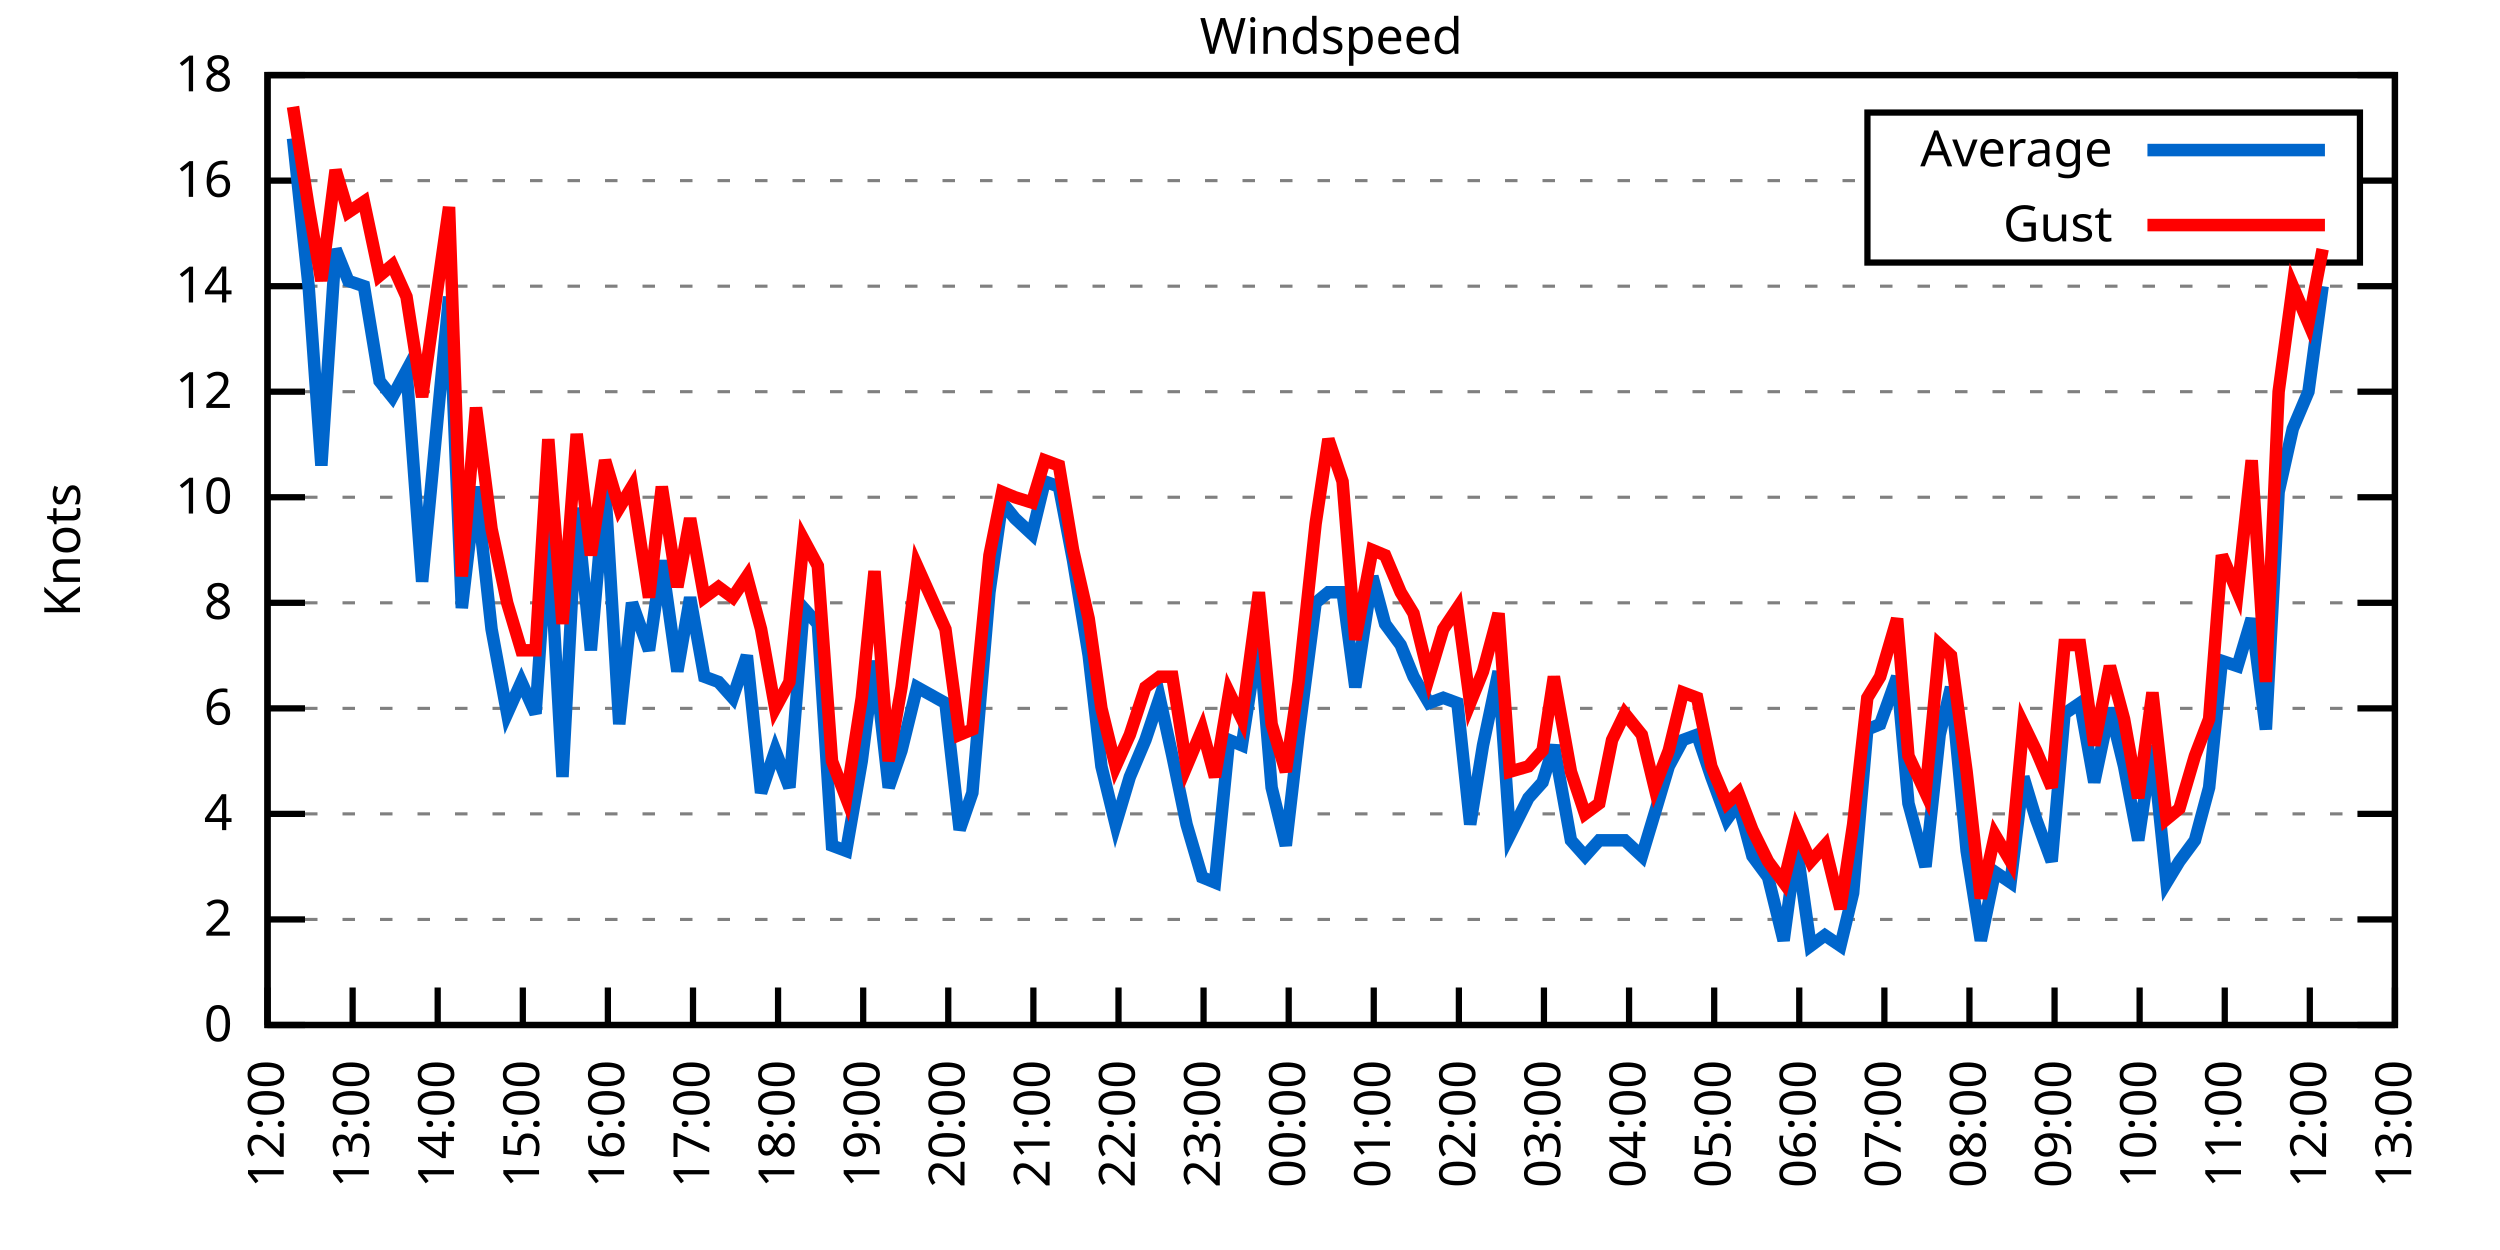
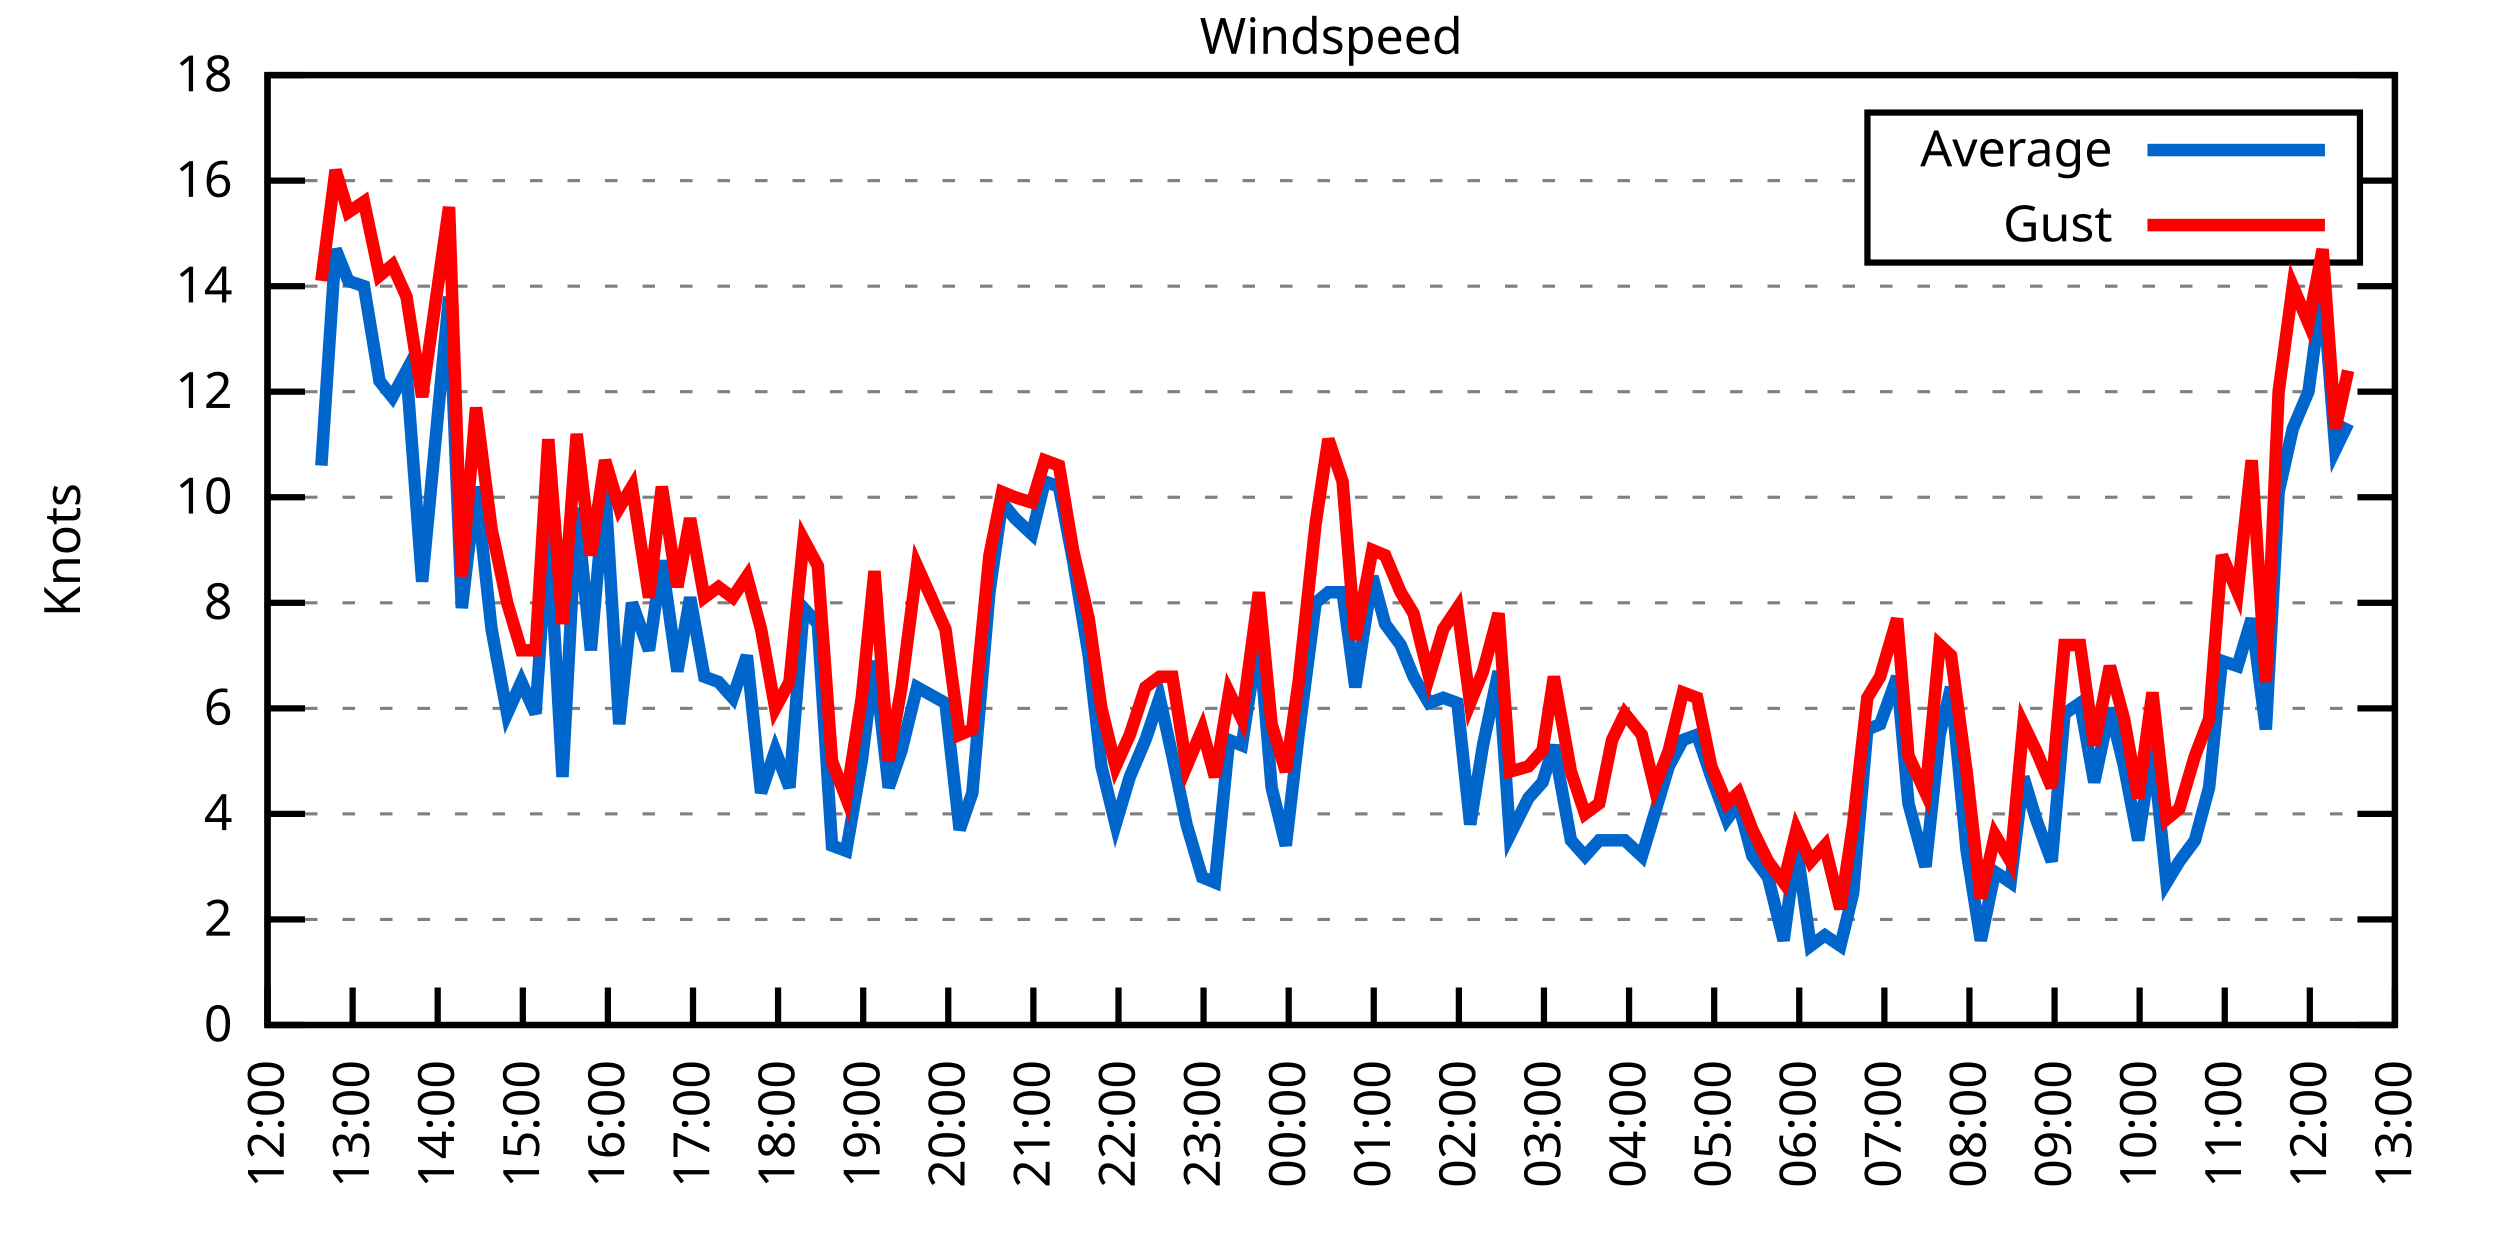
<svg xmlns="http://www.w3.org/2000/svg" xmlns:xlink="http://www.w3.org/1999/xlink" width="400" height="200" viewBox="0 0 400 200">
  <g id="gnuplot_canvas">
    <rect x="0" y="0" width="400" height="200" fill="none" />
    <defs>
      <circle id="gpDot" r="0.5" stroke-width="0.5" stroke="currentColor" />
      <path id="gpPt0" stroke-width="0.333" stroke="currentColor" d="M-1,0 h2 M0,-1 v2" />
      <path id="gpPt1" stroke-width="0.333" stroke="currentColor" d="M-1,-1 L1,1 M1,-1 L-1,1" />
      <path id="gpPt2" stroke-width="0.333" stroke="currentColor" d="M-1,0 L1,0 M0,-1 L0,1 M-1,-1 L1,1 M-1,1 L1,-1" />
      <rect id="gpPt3" stroke-width="0.333" stroke="currentColor" x="-1" y="-1" width="2" height="2" />
      <rect id="gpPt4" stroke-width="0.333" stroke="currentColor" fill="currentColor" x="-1" y="-1" width="2" height="2" />
      <circle id="gpPt5" stroke-width="0.333" stroke="currentColor" cx="0" cy="0" r="1" />
      <use xlink:href="#gpPt5" id="gpPt6" fill="currentColor" stroke="none" />
      <path id="gpPt7" stroke-width="0.333" stroke="currentColor" d="M0,-1.33 L-1.33,0.67 L1.33,0.67 z" />
      <use xlink:href="#gpPt7" id="gpPt8" fill="currentColor" stroke="none" />
      <use xlink:href="#gpPt7" id="gpPt9" stroke="currentColor" transform="rotate(180)" />
      <use xlink:href="#gpPt9" id="gpPt10" fill="currentColor" stroke="none" />
      <use xlink:href="#gpPt3" id="gpPt11" stroke="currentColor" transform="rotate(45)" />
      <use xlink:href="#gpPt11" id="gpPt12" fill="currentColor" stroke="none" />
      <path id="gpPt13" stroke-width="0.333" stroke="currentColor" d="M0,1.330 L1.265,0.411 L0.782,-1.067 L-0.782,-1.076 L-1.265,0.411 z" />
      <use xlink:href="#gpPt13" id="gpPt14" fill="currentColor" stroke="none" />
      <filter id="textbox" filterUnits="objectBoundingBox" x="0" y="0" height="1" width="1">
        <feFlood flood-color="white" flood-opacity="1" result="bgnd" />
        <feComposite in="SourceGraphic" in2="bgnd" operator="atop" />
      </filter>
      <filter id="greybox" filterUnits="objectBoundingBox" x="0" y="0" height="1" width="1">
        <feFlood flood-color="lightgrey" flood-opacity="1" result="grey" />
        <feComposite in="SourceGraphic" in2="grey" operator="atop" />
      </filter>
    </defs>
    <g fill="none" color="white" stroke="currentColor" stroke-width="1.00" stroke-linecap="butt" stroke-linejoin="miter">
</g>
    <g fill="none" color="black" stroke="currentColor" stroke-width="1.00" stroke-linecap="butt" stroke-linejoin="miter">
      <g stroke="none" shape-rendering="crispEdges">
        <polygon fill="rgb(255, 255, 255)" points="42.80,164.00 383.18,164.00 383.18,12.02 42.80,12.02 " />
      </g>
    </g>
    <g fill="none" color="black" stroke="currentColor" stroke-width="1.00" stroke-linecap="butt" stroke-linejoin="miter">
</g>
    <g fill="none" color="black" stroke="black" stroke-width="0.50" stroke-linecap="butt" stroke-linejoin="miter">
</g>
    <g fill="none" color="gray" stroke="currentColor" stroke-width="0.50" stroke-linecap="butt" stroke-linejoin="miter">
      <path stroke="gray" stroke-dasharray="2,4" class="gridline" d="M42.80,164.00 L383.19,164.00  " />
    </g>
    <g fill="none" color="gray" stroke="gray" stroke-width="1.00" stroke-linecap="butt" stroke-linejoin="miter">
</g>
    <g fill="none" color="black" stroke="currentColor" stroke-width="1.00" stroke-linecap="butt" stroke-linejoin="miter">
      <path stroke="black" d="M42.80,164.00 L48.80,164.00 M383.19,164.00 L377.19,164.00  " />
      <g transform="translate(37.20,166.60)" stroke="none" fill="black" font-family="Sans" font-size="8.00" text-anchor="end">
        <text>
          <tspan font-family="Sans"> 0</tspan>
        </text>
      </g>
    </g>
    <g fill="none" color="black" stroke="currentColor" stroke-width="1.00" stroke-linecap="butt" stroke-linejoin="miter">
</g>
    <g fill="none" color="black" stroke="black" stroke-width="0.50" stroke-linecap="butt" stroke-linejoin="miter">
</g>
    <g fill="none" color="gray" stroke="currentColor" stroke-width="0.50" stroke-linecap="butt" stroke-linejoin="miter">
      <path stroke="gray" stroke-dasharray="2,4" class="gridline" d="M42.80,147.11 L383.19,147.11  " />
    </g>
    <g fill="none" color="gray" stroke="gray" stroke-width="1.00" stroke-linecap="butt" stroke-linejoin="miter">
</g>
    <g fill="none" color="black" stroke="currentColor" stroke-width="1.00" stroke-linecap="butt" stroke-linejoin="miter">
      <path stroke="black" d="M42.80,147.11 L48.80,147.11 M383.19,147.11 L377.19,147.11  " />
      <g transform="translate(37.20,149.71)" stroke="none" fill="black" font-family="Sans" font-size="8.00" text-anchor="end">
        <text>
          <tspan font-family="Sans"> 2</tspan>
        </text>
      </g>
    </g>
    <g fill="none" color="black" stroke="currentColor" stroke-width="1.00" stroke-linecap="butt" stroke-linejoin="miter">
</g>
    <g fill="none" color="black" stroke="black" stroke-width="0.50" stroke-linecap="butt" stroke-linejoin="miter">
</g>
    <g fill="none" color="gray" stroke="currentColor" stroke-width="0.50" stroke-linecap="butt" stroke-linejoin="miter">
      <path stroke="gray" stroke-dasharray="2,4" class="gridline" d="M42.80,130.22 L383.19,130.22  " />
    </g>
    <g fill="none" color="gray" stroke="gray" stroke-width="1.00" stroke-linecap="butt" stroke-linejoin="miter">
</g>
    <g fill="none" color="black" stroke="currentColor" stroke-width="1.00" stroke-linecap="butt" stroke-linejoin="miter">
      <path stroke="black" d="M42.80,130.22 L48.80,130.22 M383.19,130.22 L377.19,130.22  " />
      <g transform="translate(37.20,132.82)" stroke="none" fill="black" font-family="Sans" font-size="8.00" text-anchor="end">
        <text>
          <tspan font-family="Sans"> 4</tspan>
        </text>
      </g>
    </g>
    <g fill="none" color="black" stroke="currentColor" stroke-width="1.00" stroke-linecap="butt" stroke-linejoin="miter">
</g>
    <g fill="none" color="black" stroke="black" stroke-width="0.50" stroke-linecap="butt" stroke-linejoin="miter">
</g>
    <g fill="none" color="gray" stroke="currentColor" stroke-width="0.50" stroke-linecap="butt" stroke-linejoin="miter">
      <path stroke="gray" stroke-dasharray="2,4" class="gridline" d="M42.80,113.34 L383.19,113.34  " />
    </g>
    <g fill="none" color="gray" stroke="gray" stroke-width="1.00" stroke-linecap="butt" stroke-linejoin="miter">
</g>
    <g fill="none" color="black" stroke="currentColor" stroke-width="1.00" stroke-linecap="butt" stroke-linejoin="miter">
      <path stroke="black" d="M42.80,113.34 L48.80,113.34 M383.19,113.34 L377.19,113.34  " />
      <g transform="translate(37.20,115.94)" stroke="none" fill="black" font-family="Sans" font-size="8.00" text-anchor="end">
        <text>
          <tspan font-family="Sans"> 6</tspan>
        </text>
      </g>
    </g>
    <g fill="none" color="black" stroke="currentColor" stroke-width="1.00" stroke-linecap="butt" stroke-linejoin="miter">
</g>
    <g fill="none" color="black" stroke="black" stroke-width="0.50" stroke-linecap="butt" stroke-linejoin="miter">
</g>
    <g fill="none" color="gray" stroke="currentColor" stroke-width="0.50" stroke-linecap="butt" stroke-linejoin="miter">
      <path stroke="gray" stroke-dasharray="2,4" class="gridline" d="M42.80,96.45 L383.19,96.45  " />
    </g>
    <g fill="none" color="gray" stroke="gray" stroke-width="1.00" stroke-linecap="butt" stroke-linejoin="miter">
</g>
    <g fill="none" color="black" stroke="currentColor" stroke-width="1.00" stroke-linecap="butt" stroke-linejoin="miter">
      <path stroke="black" d="M42.80,96.45 L48.80,96.45 M383.19,96.45 L377.19,96.45  " />
      <g transform="translate(37.20,99.05)" stroke="none" fill="black" font-family="Sans" font-size="8.00" text-anchor="end">
        <text>
          <tspan font-family="Sans"> 8</tspan>
        </text>
      </g>
    </g>
    <g fill="none" color="black" stroke="currentColor" stroke-width="1.00" stroke-linecap="butt" stroke-linejoin="miter">
</g>
    <g fill="none" color="black" stroke="black" stroke-width="0.50" stroke-linecap="butt" stroke-linejoin="miter">
</g>
    <g fill="none" color="gray" stroke="currentColor" stroke-width="0.50" stroke-linecap="butt" stroke-linejoin="miter">
      <path stroke="gray" stroke-dasharray="2,4" class="gridline" d="M42.80,79.56 L383.19,79.56  " />
    </g>
    <g fill="none" color="gray" stroke="gray" stroke-width="1.00" stroke-linecap="butt" stroke-linejoin="miter">
</g>
    <g fill="none" color="black" stroke="currentColor" stroke-width="1.00" stroke-linecap="butt" stroke-linejoin="miter">
      <path stroke="black" d="M42.80,79.56 L48.80,79.56 M383.19,79.56 L377.19,79.56  " />
      <g transform="translate(37.20,82.16)" stroke="none" fill="black" font-family="Sans" font-size="8.00" text-anchor="end">
        <text>
          <tspan font-family="Sans"> 10</tspan>
        </text>
      </g>
    </g>
    <g fill="none" color="black" stroke="currentColor" stroke-width="1.00" stroke-linecap="butt" stroke-linejoin="miter">
</g>
    <g fill="none" color="black" stroke="black" stroke-width="0.50" stroke-linecap="butt" stroke-linejoin="miter">
</g>
    <g fill="none" color="gray" stroke="currentColor" stroke-width="0.50" stroke-linecap="butt" stroke-linejoin="miter">
      <path stroke="gray" stroke-dasharray="2,4" class="gridline" d="M42.80,62.67 L383.19,62.67  " />
    </g>
    <g fill="none" color="gray" stroke="gray" stroke-width="1.00" stroke-linecap="butt" stroke-linejoin="miter">
</g>
    <g fill="none" color="black" stroke="currentColor" stroke-width="1.00" stroke-linecap="butt" stroke-linejoin="miter">
      <path stroke="black" d="M42.80,62.67 L48.80,62.67 M383.19,62.67 L377.19,62.67  " />
      <g transform="translate(37.20,65.27)" stroke="none" fill="black" font-family="Sans" font-size="8.00" text-anchor="end">
        <text>
          <tspan font-family="Sans"> 12</tspan>
        </text>
      </g>
    </g>
    <g fill="none" color="black" stroke="currentColor" stroke-width="1.00" stroke-linecap="butt" stroke-linejoin="miter">
</g>
    <g fill="none" color="black" stroke="black" stroke-width="0.50" stroke-linecap="butt" stroke-linejoin="miter">
</g>
    <g fill="none" color="gray" stroke="currentColor" stroke-width="0.50" stroke-linecap="butt" stroke-linejoin="miter">
      <path stroke="gray" stroke-dasharray="2,4" class="gridline" d="M42.80,45.79 L383.19,45.79  " />
    </g>
    <g fill="none" color="gray" stroke="gray" stroke-width="1.00" stroke-linecap="butt" stroke-linejoin="miter">
</g>
    <g fill="none" color="black" stroke="currentColor" stroke-width="1.00" stroke-linecap="butt" stroke-linejoin="miter">
      <path stroke="black" d="M42.80,45.79 L48.80,45.79 M383.19,45.79 L377.19,45.79  " />
      <g transform="translate(37.20,48.39)" stroke="none" fill="black" font-family="Sans" font-size="8.00" text-anchor="end">
        <text>
          <tspan font-family="Sans"> 14</tspan>
        </text>
      </g>
    </g>
    <g fill="none" color="black" stroke="currentColor" stroke-width="1.00" stroke-linecap="butt" stroke-linejoin="miter">
</g>
    <g fill="none" color="black" stroke="black" stroke-width="0.50" stroke-linecap="butt" stroke-linejoin="miter">
</g>
    <g fill="none" color="gray" stroke="currentColor" stroke-width="0.50" stroke-linecap="butt" stroke-linejoin="miter">
      <path stroke="gray" stroke-dasharray="2,4" class="gridline" d="M42.80,28.90 L298.79,28.90 M377.59,28.90 L383.19,28.90  " />
    </g>
    <g fill="none" color="gray" stroke="gray" stroke-width="1.00" stroke-linecap="butt" stroke-linejoin="miter">
</g>
    <g fill="none" color="black" stroke="currentColor" stroke-width="1.00" stroke-linecap="butt" stroke-linejoin="miter">
      <path stroke="black" d="M42.80,28.90 L48.80,28.90 M383.19,28.90 L377.19,28.90  " />
      <g transform="translate(37.20,31.50)" stroke="none" fill="black" font-family="Sans" font-size="8.00" text-anchor="end">
        <text>
          <tspan font-family="Sans"> 16</tspan>
        </text>
      </g>
    </g>
    <g fill="none" color="black" stroke="currentColor" stroke-width="1.00" stroke-linecap="butt" stroke-linejoin="miter">
</g>
    <g fill="none" color="black" stroke="black" stroke-width="0.50" stroke-linecap="butt" stroke-linejoin="miter">
</g>
    <g fill="none" color="gray" stroke="currentColor" stroke-width="0.50" stroke-linecap="butt" stroke-linejoin="miter">
      <path stroke="gray" stroke-dasharray="2,4" class="gridline" d="M42.80,12.01 L383.19,12.01  " />
    </g>
    <g fill="none" color="gray" stroke="gray" stroke-width="1.00" stroke-linecap="butt" stroke-linejoin="miter">
</g>
    <g fill="none" color="black" stroke="currentColor" stroke-width="1.00" stroke-linecap="butt" stroke-linejoin="miter">
      <path stroke="black" d="M42.80,12.01 L48.80,12.01 M383.19,12.01 L377.19,12.01  " />
      <g transform="translate(37.20,14.61)" stroke="none" fill="black" font-family="Sans" font-size="8.00" text-anchor="end">
        <text>
          <tspan font-family="Sans"> 18</tspan>
        </text>
      </g>
    </g>
    <g fill="none" color="black" stroke="currentColor" stroke-width="1.00" stroke-linecap="butt" stroke-linejoin="miter">
      <path stroke="black" d="M42.80,164.00 L42.80,158.00  " />
      <g transform="translate(45.40,169.60) rotate(270.00)" stroke="none" fill="black" font-family="Sans" font-size="8.00" text-anchor="end">
        <text>
          <tspan font-family="Sans">12:00</tspan>
        </text>
      </g>
    </g>
    <g fill="none" color="black" stroke="currentColor" stroke-width="1.00" stroke-linecap="butt" stroke-linejoin="miter">
      <path stroke="black" d="M56.42,164.00 L56.42,158.00  " />
      <g transform="translate(59.02,169.60) rotate(270.00)" stroke="none" fill="black" font-family="Sans" font-size="8.00" text-anchor="end">
        <text>
          <tspan font-family="Sans">13:00</tspan>
        </text>
      </g>
    </g>
    <g fill="none" color="black" stroke="currentColor" stroke-width="1.00" stroke-linecap="butt" stroke-linejoin="miter">
      <path stroke="black" d="M70.03,164.00 L70.03,158.00  " />
      <g transform="translate(72.63,169.60) rotate(270.00)" stroke="none" fill="black" font-family="Sans" font-size="8.00" text-anchor="end">
        <text>
          <tspan font-family="Sans">14:00</tspan>
        </text>
      </g>
    </g>
    <g fill="none" color="black" stroke="currentColor" stroke-width="1.00" stroke-linecap="butt" stroke-linejoin="miter">
      <path stroke="black" d="M83.65,164.00 L83.65,158.00  " />
      <g transform="translate(86.25,169.60) rotate(270.00)" stroke="none" fill="black" font-family="Sans" font-size="8.00" text-anchor="end">
        <text>
          <tspan font-family="Sans">15:00</tspan>
        </text>
      </g>
    </g>
    <g fill="none" color="black" stroke="currentColor" stroke-width="1.00" stroke-linecap="butt" stroke-linejoin="miter">
      <path stroke="black" d="M97.26,164.00 L97.26,158.00  " />
      <g transform="translate(99.86,169.60) rotate(270.00)" stroke="none" fill="black" font-family="Sans" font-size="8.00" text-anchor="end">
        <text>
          <tspan font-family="Sans">16:00</tspan>
        </text>
      </g>
    </g>
    <g fill="none" color="black" stroke="currentColor" stroke-width="1.00" stroke-linecap="butt" stroke-linejoin="miter">
      <path stroke="black" d="M110.88,164.00 L110.88,158.00  " />
      <g transform="translate(113.48,169.60) rotate(270.00)" stroke="none" fill="black" font-family="Sans" font-size="8.00" text-anchor="end">
        <text>
          <tspan font-family="Sans">17:00</tspan>
        </text>
      </g>
    </g>
    <g fill="none" color="black" stroke="currentColor" stroke-width="1.00" stroke-linecap="butt" stroke-linejoin="miter">
      <path stroke="black" d="M124.49,164.00 L124.49,158.00  " />
      <g transform="translate(127.09,169.60) rotate(270.00)" stroke="none" fill="black" font-family="Sans" font-size="8.00" text-anchor="end">
        <text>
          <tspan font-family="Sans">18:00</tspan>
        </text>
      </g>
    </g>
    <g fill="none" color="black" stroke="currentColor" stroke-width="1.00" stroke-linecap="butt" stroke-linejoin="miter">
      <path stroke="black" d="M138.11,164.00 L138.11,158.00  " />
      <g transform="translate(140.71,169.60) rotate(270.00)" stroke="none" fill="black" font-family="Sans" font-size="8.00" text-anchor="end">
        <text>
          <tspan font-family="Sans">19:00</tspan>
        </text>
      </g>
    </g>
    <g fill="none" color="black" stroke="currentColor" stroke-width="1.00" stroke-linecap="butt" stroke-linejoin="miter">
      <path stroke="black" d="M151.72,164.00 L151.72,158.00  " />
      <g transform="translate(154.32,169.60) rotate(270.00)" stroke="none" fill="black" font-family="Sans" font-size="8.00" text-anchor="end">
        <text>
          <tspan font-family="Sans">20:00</tspan>
        </text>
      </g>
    </g>
    <g fill="none" color="black" stroke="currentColor" stroke-width="1.00" stroke-linecap="butt" stroke-linejoin="miter">
      <path stroke="black" d="M165.34,164.00 L165.34,158.00  " />
      <g transform="translate(167.94,169.60) rotate(270.00)" stroke="none" fill="black" font-family="Sans" font-size="8.00" text-anchor="end">
        <text>
          <tspan font-family="Sans">21:00</tspan>
        </text>
      </g>
    </g>
    <g fill="none" color="black" stroke="currentColor" stroke-width="1.00" stroke-linecap="butt" stroke-linejoin="miter">
      <path stroke="black" d="M178.96,164.00 L178.96,158.00  " />
      <g transform="translate(181.56,169.60) rotate(270.00)" stroke="none" fill="black" font-family="Sans" font-size="8.00" text-anchor="end">
        <text>
          <tspan font-family="Sans">22:00</tspan>
        </text>
      </g>
    </g>
    <g fill="none" color="black" stroke="currentColor" stroke-width="1.00" stroke-linecap="butt" stroke-linejoin="miter">
      <path stroke="black" d="M192.57,164.00 L192.57,158.00  " />
      <g transform="translate(195.17,169.60) rotate(270.00)" stroke="none" fill="black" font-family="Sans" font-size="8.00" text-anchor="end">
        <text>
          <tspan font-family="Sans">23:00</tspan>
        </text>
      </g>
    </g>
    <g fill="none" color="black" stroke="currentColor" stroke-width="1.00" stroke-linecap="butt" stroke-linejoin="miter">
      <path stroke="black" d="M206.19,164.00 L206.19,158.00  " />
      <g transform="translate(208.79,169.60) rotate(270.00)" stroke="none" fill="black" font-family="Sans" font-size="8.00" text-anchor="end">
        <text>
          <tspan font-family="Sans">00:00</tspan>
        </text>
      </g>
    </g>
    <g fill="none" color="black" stroke="currentColor" stroke-width="1.00" stroke-linecap="butt" stroke-linejoin="miter">
      <path stroke="black" d="M219.80,164.00 L219.80,158.00  " />
      <g transform="translate(222.40,169.60) rotate(270.00)" stroke="none" fill="black" font-family="Sans" font-size="8.00" text-anchor="end">
        <text>
          <tspan font-family="Sans">01:00</tspan>
        </text>
      </g>
    </g>
    <g fill="none" color="black" stroke="currentColor" stroke-width="1.00" stroke-linecap="butt" stroke-linejoin="miter">
      <path stroke="black" d="M233.42,164.00 L233.42,158.00  " />
      <g transform="translate(236.02,169.60) rotate(270.00)" stroke="none" fill="black" font-family="Sans" font-size="8.00" text-anchor="end">
        <text>
          <tspan font-family="Sans">02:00</tspan>
        </text>
      </g>
    </g>
    <g fill="none" color="black" stroke="currentColor" stroke-width="1.00" stroke-linecap="butt" stroke-linejoin="miter">
      <path stroke="black" d="M247.03,164.00 L247.03,158.00  " />
      <g transform="translate(249.63,169.60) rotate(270.00)" stroke="none" fill="black" font-family="Sans" font-size="8.00" text-anchor="end">
        <text>
          <tspan font-family="Sans">03:00</tspan>
        </text>
      </g>
    </g>
    <g fill="none" color="black" stroke="currentColor" stroke-width="1.00" stroke-linecap="butt" stroke-linejoin="miter">
      <path stroke="black" d="M260.65,164.00 L260.65,158.00  " />
      <g transform="translate(263.25,169.60) rotate(270.00)" stroke="none" fill="black" font-family="Sans" font-size="8.00" text-anchor="end">
        <text>
          <tspan font-family="Sans">04:00</tspan>
        </text>
      </g>
    </g>
    <g fill="none" color="black" stroke="currentColor" stroke-width="1.00" stroke-linecap="butt" stroke-linejoin="miter">
      <path stroke="black" d="M274.27,164.00 L274.27,158.00  " />
      <g transform="translate(276.87,169.60) rotate(270.00)" stroke="none" fill="black" font-family="Sans" font-size="8.00" text-anchor="end">
        <text>
          <tspan font-family="Sans">05:00</tspan>
        </text>
      </g>
    </g>
    <g fill="none" color="black" stroke="currentColor" stroke-width="1.00" stroke-linecap="butt" stroke-linejoin="miter">
      <path stroke="black" d="M287.88,164.00 L287.88,158.00  " />
      <g transform="translate(290.48,169.60) rotate(270.00)" stroke="none" fill="black" font-family="Sans" font-size="8.00" text-anchor="end">
        <text>
          <tspan font-family="Sans">06:00</tspan>
        </text>
      </g>
    </g>
    <g fill="none" color="black" stroke="currentColor" stroke-width="1.00" stroke-linecap="butt" stroke-linejoin="miter">
      <path stroke="black" d="M301.50,164.00 L301.50,158.00  " />
      <g transform="translate(304.10,169.60) rotate(270.00)" stroke="none" fill="black" font-family="Sans" font-size="8.00" text-anchor="end">
        <text>
          <tspan font-family="Sans">07:00</tspan>
        </text>
      </g>
    </g>
    <g fill="none" color="black" stroke="currentColor" stroke-width="1.00" stroke-linecap="butt" stroke-linejoin="miter">
      <path stroke="black" d="M315.11,164.00 L315.11,158.00  " />
      <g transform="translate(317.71,169.60) rotate(270.00)" stroke="none" fill="black" font-family="Sans" font-size="8.00" text-anchor="end">
        <text>
          <tspan font-family="Sans">08:00</tspan>
        </text>
      </g>
    </g>
    <g fill="none" color="black" stroke="currentColor" stroke-width="1.00" stroke-linecap="butt" stroke-linejoin="miter">
      <path stroke="black" d="M328.73,164.00 L328.73,158.00  " />
      <g transform="translate(331.33,169.60) rotate(270.00)" stroke="none" fill="black" font-family="Sans" font-size="8.00" text-anchor="end">
        <text>
          <tspan font-family="Sans">09:00</tspan>
        </text>
      </g>
    </g>
    <g fill="none" color="black" stroke="currentColor" stroke-width="1.00" stroke-linecap="butt" stroke-linejoin="miter">
      <path stroke="black" d="M342.34,164.00 L342.34,158.00  " />
      <g transform="translate(344.94,169.60) rotate(270.00)" stroke="none" fill="black" font-family="Sans" font-size="8.00" text-anchor="end">
        <text>
          <tspan font-family="Sans">10:00</tspan>
        </text>
      </g>
    </g>
    <g fill="none" color="black" stroke="currentColor" stroke-width="1.00" stroke-linecap="butt" stroke-linejoin="miter">
      <path stroke="black" d="M355.96,164.00 L355.96,158.00  " />
      <g transform="translate(358.56,169.60) rotate(270.00)" stroke="none" fill="black" font-family="Sans" font-size="8.00" text-anchor="end">
        <text>
          <tspan font-family="Sans">11:00</tspan>
        </text>
      </g>
    </g>
    <g fill="none" color="black" stroke="currentColor" stroke-width="1.00" stroke-linecap="butt" stroke-linejoin="miter">
      <path stroke="black" d="M369.57,164.00 L369.57,158.00  " />
      <g transform="translate(372.17,169.60) rotate(270.00)" stroke="none" fill="black" font-family="Sans" font-size="8.00" text-anchor="end">
        <text>
          <tspan font-family="Sans">12:00</tspan>
        </text>
      </g>
    </g>
    <g fill="none" color="black" stroke="currentColor" stroke-width="1.00" stroke-linecap="butt" stroke-linejoin="miter">
      <path stroke="black" d="M383.19,164.00 L383.19,158.00  " />
      <g transform="translate(385.79,169.60) rotate(270.00)" stroke="none" fill="black" font-family="Sans" font-size="8.00" text-anchor="end">
        <text>
          <tspan font-family="Sans">13:00</tspan>
        </text>
      </g>
    </g>
    <g fill="none" color="black" stroke="currentColor" stroke-width="1.00" stroke-linecap="butt" stroke-linejoin="miter">
</g>
    <g fill="none" color="black" stroke="currentColor" stroke-width="1.00" stroke-linecap="butt" stroke-linejoin="miter">
      <path stroke="black" d="M42.80,12.01 L42.80,164.00 L383.19,164.00 L383.19,12.01 L42.80,12.01 Z  " />
    </g>
    <g fill="none" color="black" stroke="currentColor" stroke-width="1.00" stroke-linecap="butt" stroke-linejoin="miter">
</g>
    <g fill="none" color="black" stroke="currentColor" stroke-width="1.00" stroke-linecap="butt" stroke-linejoin="miter">
      <path stroke="black" d="M298.79,42.01 L298.79,18.01 L377.59,18.01 L377.59,42.01 L298.79,42.01 Z  " />
    </g>
    <g id="Windspeed_plot_1">
      <g fill="none" color="white" stroke="black" stroke-width="2.00" stroke-linecap="butt" stroke-linejoin="miter">
</g>
      <g fill="none" color="black" stroke="currentColor" stroke-width="2.00" stroke-linecap="butt" stroke-linejoin="miter">
        <g transform="translate(337.99,26.61)" stroke="none" fill="black" font-family="Sans" font-size="8.00" text-anchor="end">
          <text>
            <tspan font-family="Sans">Average</tspan>
          </text>
        </g>
      </g>
      <g fill="none" color="black" stroke="currentColor" stroke-width="2.00" stroke-linecap="butt" stroke-linejoin="miter">
-         <path stroke="rgb(  0, 102, 204)" d="M343.59,24.01 L371.99,24.01 M46.88,22.14 L49.38,45.79 L51.42,74.49 L53.69,39.87 L55.73,44.94 L58.23,45.79   L60.73,60.98 L62.77,63.52 L65.04,59.30 L67.54,93.07 L71.85,47.47 L73.89,97.29 L76.16,77.87 L78.65,100.67   L81.15,114.18 L83.42,109.11 L85.69,114.18 L87.73,83.78 L90.00,124.31 L92.27,81.25 L94.54,104.05 L96.81,77.87   L99.08,115.87 L101.12,96.45 L103.84,104.05 L105.89,89.69 L108.38,107.43 L110.42,95.60 L112.69,108.27 L114.96,109.11   L117.23,111.65 L119.50,104.89 L121.77,126.85 L124.04,120.09 L126.31,126.00 L128.58,97.29 L130.85,99.83 L133.12,135.29   L135.39,136.14 L137.88,121.78 L139.92,105.74 L142.19,126.00 L144.24,120.09 L146.73,109.96 L151.27,112.49 L153.54,132.76   L155.58,126.85 L158.31,94.76 L160.35,80.41 L162.39,82.94 L165.11,85.47 L167.16,77.03 L169.43,77.87 L171.69,89.69   L174.19,104.89 L176.23,122.62 L178.50,131.91 L180.77,124.31 L183.27,118.40 L185.54,111.65 L187.58,120.94 L189.85,131.91   L192.34,140.36 L194.39,141.20 L196.66,118.40 L198.70,119.25 L201.42,101.52 L203.46,126.00 L205.73,135.29 L207.78,117.56   L210.50,96.45 L212.54,94.76 L214.81,94.76 L216.85,109.96 L219.58,92.23 L221.62,99.83 L224.11,103.20 L226.16,108.27   L228.65,112.49 L230.92,111.65 L233.19,112.49 L235.23,131.91 L237.28,119.25 L239.77,107.43 L241.59,133.60 L244.54,127.69   L246.81,125.16 L248.62,119.25 L251.35,134.45 L253.61,136.98 L255.88,134.45 L257.93,134.45 L259.97,134.45 L262.69,136.98   L264.73,130.22 L267.00,122.62 L269.27,118.40 L271.54,117.56 L273.81,124.31 L276.31,131.07 L278.12,128.54 L280.39,136.98   L282.89,140.36 L285.38,150.49 L287.43,135.29 L289.70,151.33 L291.97,149.65 L294.46,151.33 L296.50,142.89 L298.77,116.71   L300.82,115.87 L303.54,108.27 L305.35,128.54 L308.08,138.67 L310.35,117.56 L312.16,109.96 L314.66,136.14 L316.93,150.49   L319.20,139.51 L321.69,141.20 L323.74,124.31 L325.78,131.07 L328.27,137.82 L330.32,114.18 L332.81,112.49 L335.08,125.16   L337.58,113.34 L339.85,122.62 L342.12,134.45 L344.39,119.25 L346.65,141.20 L348.70,137.82 L351.19,134.45 L353.46,126.00   L355.50,105.74 L358.00,106.58 L360.27,98.98 L362.54,116.71 L364.58,78.72 L366.85,68.58 L369.35,62.67 L371.62,45.79    " />
+         <path stroke="rgb(  0, 102, 204)" d="M343.59,24.01 L371.99,24.01 M51.42,74.49 L53.69,39.87 L55.73,44.94 L58.23,45.79 L60.73,60.98 L62.77,63.52   L65.04,59.30 L67.54,93.07 L71.85,47.47 L73.89,97.29 L76.16,77.87 L78.65,100.67 L81.15,114.18 L83.42,109.11   L85.69,114.18 L87.73,83.78 L90.00,124.31 L92.27,81.25 L94.54,104.05 L96.81,77.87 L99.08,115.87 L101.12,96.45   L103.84,104.05 L105.89,89.69 L108.38,107.43 L110.42,95.60 L112.69,108.27 L114.96,109.11 L117.23,111.65 L119.50,104.89   L121.77,126.85 L124.04,120.09 L126.31,126.00 L128.58,97.29 L130.85,99.83 L133.12,135.29 L135.39,136.14 L137.88,121.78   L139.92,105.74 L142.19,126.00 L144.24,120.09 L146.73,109.96 L151.27,112.49 L153.54,132.76 L155.58,126.85 L158.31,94.76   L160.35,80.41 L162.39,82.94 L165.11,85.47 L167.16,77.03 L169.43,77.87 L171.69,89.69 L174.19,104.89 L176.23,122.62   L178.50,131.91 L180.77,124.31 L183.27,118.40 L185.54,111.65 L187.58,120.94 L189.85,131.91 L192.34,140.36 L194.39,141.20   L196.66,118.40 L198.70,119.25 L201.42,101.52 L203.46,126.00 L205.73,135.29 L207.78,117.56 L210.50,96.45 L212.54,94.76   L214.81,94.76 L216.85,109.96 L219.58,92.23 L221.62,99.83 L224.11,103.20 L226.16,108.27 L228.65,112.49 L230.92,111.65   L233.19,112.49 L235.23,131.91 L237.28,119.25 L239.77,107.43 L241.59,133.60 L244.54,127.69 L246.81,125.16 L248.62,119.25   L251.35,134.45 L253.61,136.98 L255.88,134.45 L257.93,134.45 L259.97,134.45 L262.69,136.98 L264.73,130.22 L267.00,122.62   L269.27,118.40 L271.54,117.56 L273.81,124.31 L276.31,131.07 L278.12,128.54 L280.39,136.98 L282.89,140.36 L285.38,150.49   L287.43,135.29 L289.70,151.33 L291.97,149.65 L294.46,151.33 L296.50,142.89 L298.77,116.71 L300.82,115.87 L303.54,108.27   L305.35,128.54 L308.08,138.67 L310.35,117.56 L312.16,109.96 L314.66,136.14 L316.93,150.49 L319.20,139.51 L321.69,141.20   L323.74,124.31 L325.78,131.07 L328.27,137.82 L330.32,114.18 L332.81,112.49 L335.08,125.16 L337.58,113.34 L339.85,122.62   L342.12,134.45 L344.39,119.25 L346.65,141.20 L348.70,137.82 L351.19,134.45 L353.46,126.00 L355.50,105.74 L358.00,106.58   L360.27,98.98 L362.54,116.71 L364.58,78.72 L366.85,68.58 L369.35,62.67 L371.62,45.79 L373.66,71.96 L375.70,67.74    " />
      </g>
    </g>
    <g id="Windspeed_plot_2">
      <g fill="none" color="black" stroke="currentColor" stroke-width="2.00" stroke-linecap="butt" stroke-linejoin="miter">
        <g transform="translate(337.99,38.61)" stroke="none" fill="black" font-family="Sans" font-size="8.00" text-anchor="end">
          <text>
            <tspan font-family="Sans">Gust</tspan>
          </text>
        </g>
      </g>
      <g fill="none" color="black" stroke="currentColor" stroke-width="2.00" stroke-linecap="butt" stroke-linejoin="miter">
-         <path stroke="rgb(255,   0,   0)" d="M343.59,36.01 L371.99,36.01 M46.88,17.08 L49.38,33.12 L51.42,44.94 L53.69,27.21 L55.73,33.96 L58.23,32.28   L60.73,44.10 L62.77,42.41 L65.04,47.47 L67.54,63.52 L71.85,33.12 L73.89,92.23 L76.16,65.21 L78.65,84.63   L81.15,96.45 L83.42,104.05 L85.69,104.05 L87.73,70.27 L90.00,99.83 L92.27,69.43 L94.54,88.85 L96.81,73.65   L99.08,81.25 L101.12,77.87 L103.84,95.60 L105.89,77.87 L108.38,93.92 L110.42,82.94 L112.69,95.60 L114.96,93.92   L117.23,95.60 L119.50,92.23 L121.77,100.67 L124.04,113.34 L126.31,109.11 L128.58,86.32 L130.85,90.54 L133.12,121.78   L135.39,127.69 L137.88,111.65 L139.92,91.38 L142.19,121.78 L144.24,109.96 L146.73,90.54 L151.27,100.67 L153.54,117.56   L155.58,116.71 L158.31,88.85 L160.35,78.72 L162.39,79.56 L165.11,80.41 L167.16,73.65 L169.43,74.49 L171.69,88.00   L174.19,98.98 L176.23,113.34 L178.50,122.62 L180.77,117.56 L183.27,109.96 L185.54,108.27 L187.58,108.27 L189.85,122.62   L192.34,116.71 L194.39,124.31 L196.66,110.80 L198.70,115.03 L201.42,94.76 L203.46,115.87 L205.73,123.47 L207.78,109.11   L210.50,83.78 L212.54,70.27 L214.81,77.03 L216.85,102.36 L219.58,88.00 L221.62,88.85 L224.11,94.76 L226.16,98.14   L228.65,108.27 L230.92,100.67 L233.19,97.29 L235.23,112.49 L237.28,107.43 L239.77,98.14 L241.59,123.47 L244.54,122.62   L246.81,120.09 L248.62,108.27 L251.35,123.47 L253.61,130.22 L255.88,128.54 L257.93,118.40 L259.97,114.18 L262.69,117.56   L264.73,126.00 L267.00,120.09 L269.27,110.80 L271.54,111.65 L273.81,122.62 L276.31,128.54 L278.12,126.85 L280.39,132.76   L282.89,137.82 L285.38,141.20 L287.43,132.76 L289.70,137.82 L291.97,135.29 L294.46,145.42 L296.50,131.91 L298.77,111.65   L300.82,108.27 L303.54,98.98 L305.35,120.94 L308.08,126.85 L310.35,103.20 L312.16,104.89 L314.66,123.47 L316.93,143.73   L319.20,133.60 L321.69,137.82 L323.74,115.87 L325.78,120.09 L328.27,126.00 L330.32,103.20 L332.81,103.20 L335.08,119.25   L337.58,106.58 L339.85,115.03 L342.12,127.69 L344.39,110.80 L346.65,131.07 L348.70,129.38 L351.19,120.94 L353.46,115.03   L355.50,88.85 L358.00,94.76 L360.27,73.65 L362.54,109.11 L364.58,62.67 L366.85,45.79 L369.35,51.70 L371.62,39.87    " />
+         <path stroke="rgb(255,   0,   0)" d="M343.59,36.01 L371.99,36.01 M51.42,44.94 L53.69,27.21 L55.73,33.96 L58.23,32.28 L60.73,44.10 L62.77,42.41   L65.04,47.47 L67.54,63.52 L71.85,33.12 L73.89,92.23 L76.16,65.21 L78.65,84.63 L81.15,96.45 L83.42,104.05   L85.69,104.05 L87.73,70.27 L90.00,99.83 L92.27,69.43 L94.54,88.85 L96.81,73.65 L99.08,81.25 L101.12,77.87   L103.84,95.60 L105.89,77.87 L108.38,93.92 L110.42,82.94 L112.69,95.60 L114.96,93.92 L117.23,95.60 L119.50,92.23   L121.77,100.67 L124.04,113.34 L126.31,109.11 L128.58,86.32 L130.85,90.54 L133.12,121.78 L135.39,127.69 L137.88,111.65   L139.92,91.38 L142.19,121.78 L144.24,109.96 L146.73,90.54 L151.27,100.67 L153.54,117.56 L155.58,116.71 L158.31,88.85   L160.35,78.72 L162.39,79.56 L165.11,80.41 L167.16,73.65 L169.43,74.49 L171.69,88.00 L174.19,98.98 L176.23,113.34   L178.50,122.62 L180.77,117.56 L183.27,109.96 L185.54,108.27 L187.58,108.27 L189.85,122.62 L192.34,116.71 L194.39,124.31   L196.66,110.80 L198.70,115.03 L201.42,94.76 L203.46,115.87 L205.73,123.47 L207.78,109.11 L210.50,83.78 L212.54,70.27   L214.81,77.03 L216.85,102.36 L219.58,88.00 L221.62,88.85 L224.11,94.76 L226.16,98.14 L228.65,108.27 L230.92,100.67   L233.19,97.29 L235.23,112.49 L237.28,107.43 L239.77,98.14 L241.59,123.47 L244.54,122.62 L246.81,120.09 L248.62,108.27   L251.35,123.47 L253.61,130.22 L255.88,128.54 L257.93,118.40 L259.97,114.18 L262.69,117.56 L264.73,126.00 L267.00,120.09   L269.27,110.80 L271.54,111.65 L273.81,122.62 L276.31,128.54 L278.12,126.85 L280.39,132.76 L282.89,137.82 L285.38,141.20   L287.43,132.76 L289.70,137.82 L291.97,135.29 L294.46,145.42 L296.50,131.91 L298.77,111.65 L300.82,108.27 L303.54,98.98   L305.35,120.94 L308.08,126.85 L310.35,103.20 L312.16,104.89 L314.66,123.47 L316.93,143.73 L319.20,133.60 L321.69,137.82   L323.74,115.87 L325.78,120.09 L328.27,126.00 L330.32,103.20 L332.81,103.20 L335.08,119.25 L337.58,106.58 L339.85,115.03   L342.12,127.69 L344.39,110.80 L346.65,131.07 L348.70,129.38 L351.19,120.94 L353.46,115.03 L355.50,88.85 L358.00,94.76   L360.27,73.65 L362.54,109.11 L364.58,62.67 L366.85,45.79 L369.35,51.70 L371.62,39.87 L373.66,68.58 L375.70,59.30    " />
      </g>
    </g>
    <g fill="none" color="black" stroke="currentColor" stroke-width="2.00" stroke-linecap="butt" stroke-linejoin="miter">
</g>
    <g fill="none" color="black" stroke="black" stroke-width="1.00" stroke-linecap="butt" stroke-linejoin="miter">
</g>
    <g fill="none" color="black" stroke="currentColor" stroke-width="1.00" stroke-linecap="butt" stroke-linejoin="miter">
      <path stroke="black" d="M42.80,12.01 L42.80,164.00 L383.19,164.00 L383.19,12.01 L42.80,12.01 Z  " />
      <g transform="translate(12.80,88.01) rotate(270.00)" stroke="none" fill="black" font-family="Sans" font-size="8.00" text-anchor="middle">
        <text>
          <tspan font-family="Sans">Knots</tspan>
        </text>
      </g>
    </g>
    <g fill="none" color="black" stroke="currentColor" stroke-width="1.00" stroke-linecap="butt" stroke-linejoin="miter">
</g>
    <g fill="none" color="black" stroke="currentColor" stroke-width="1.00" stroke-linecap="butt" stroke-linejoin="miter">
      <g transform="translate(212.99,8.61)" stroke="none" fill="black" font-family="Sans" font-size="8.00" text-anchor="middle">
        <text>
          <tspan font-family="Sans">Windspeed</tspan>
        </text>
      </g>
    </g>
    <g fill="none" color="black" stroke="currentColor" stroke-width="1.00" stroke-linecap="butt" stroke-linejoin="miter">
</g>
  </g>
</svg>
